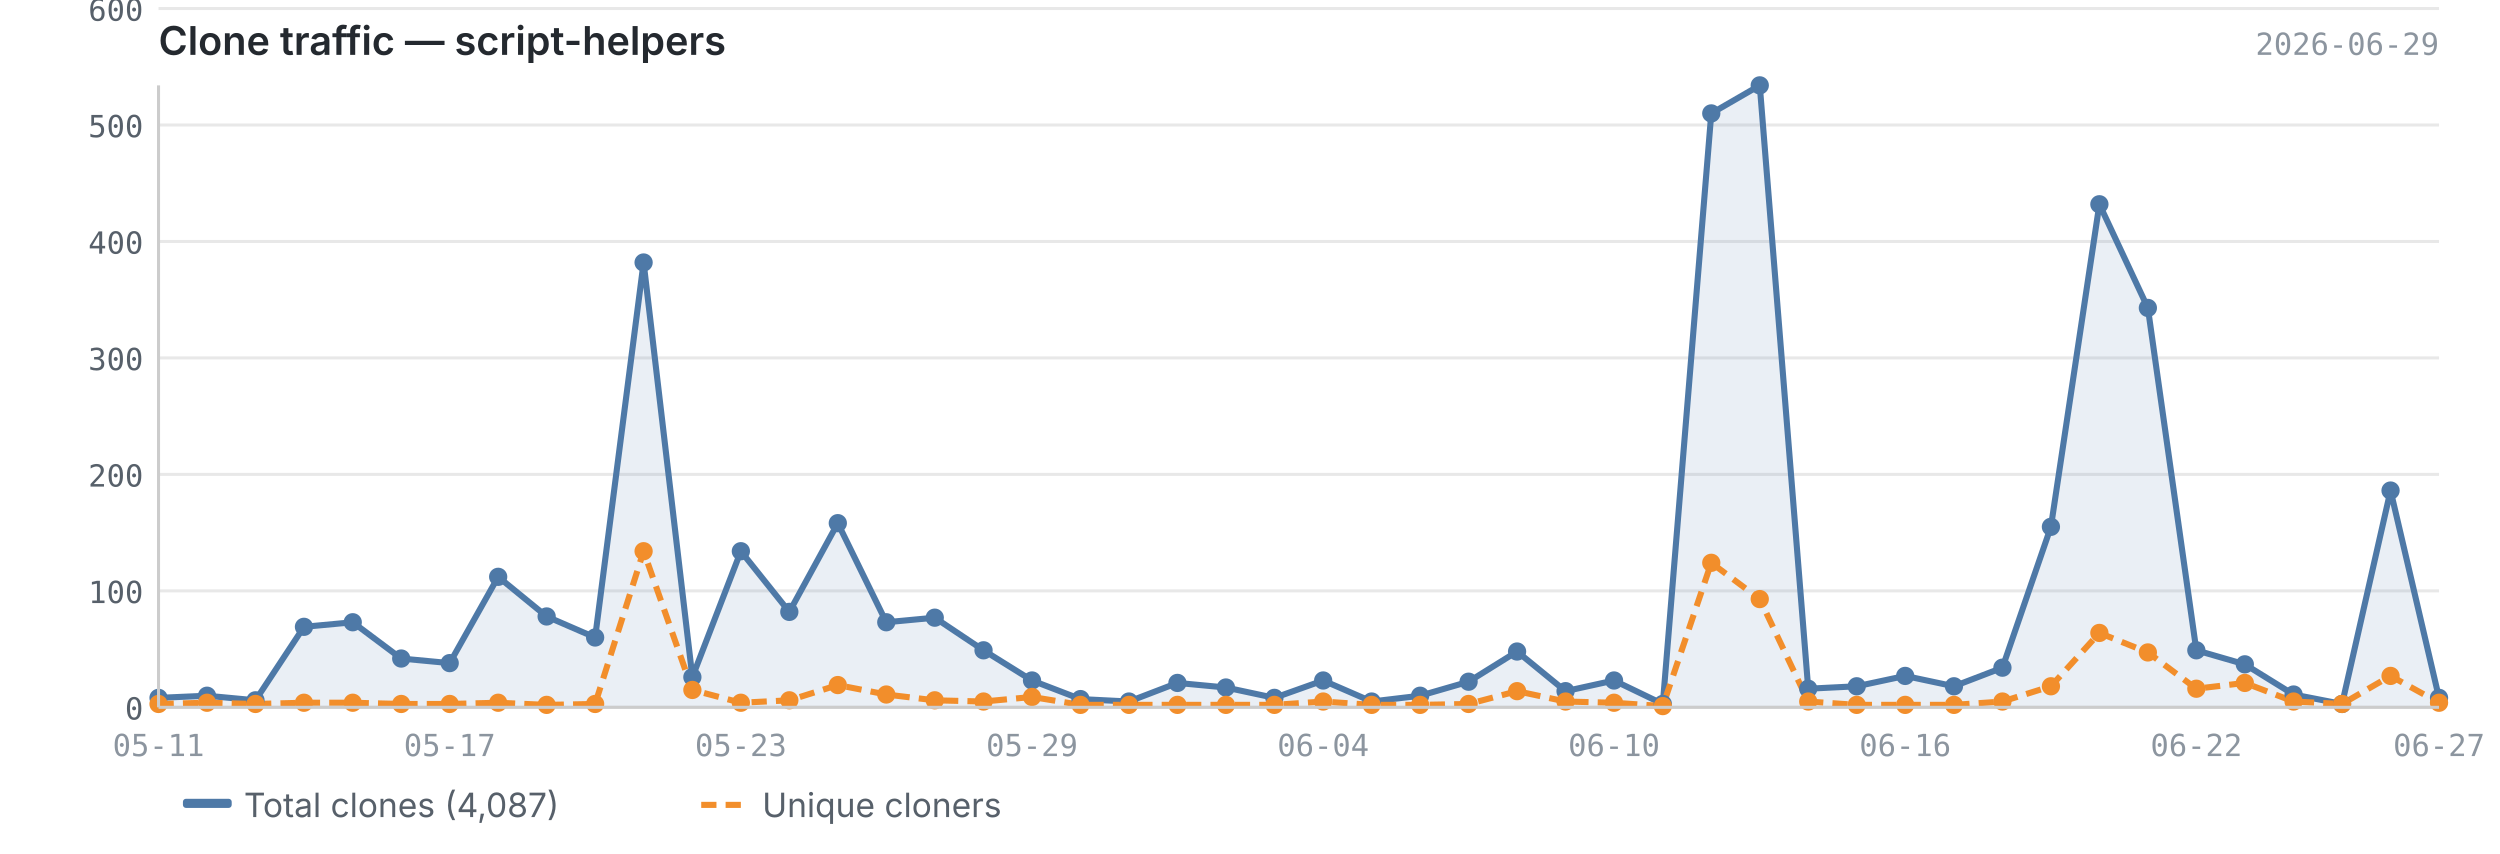
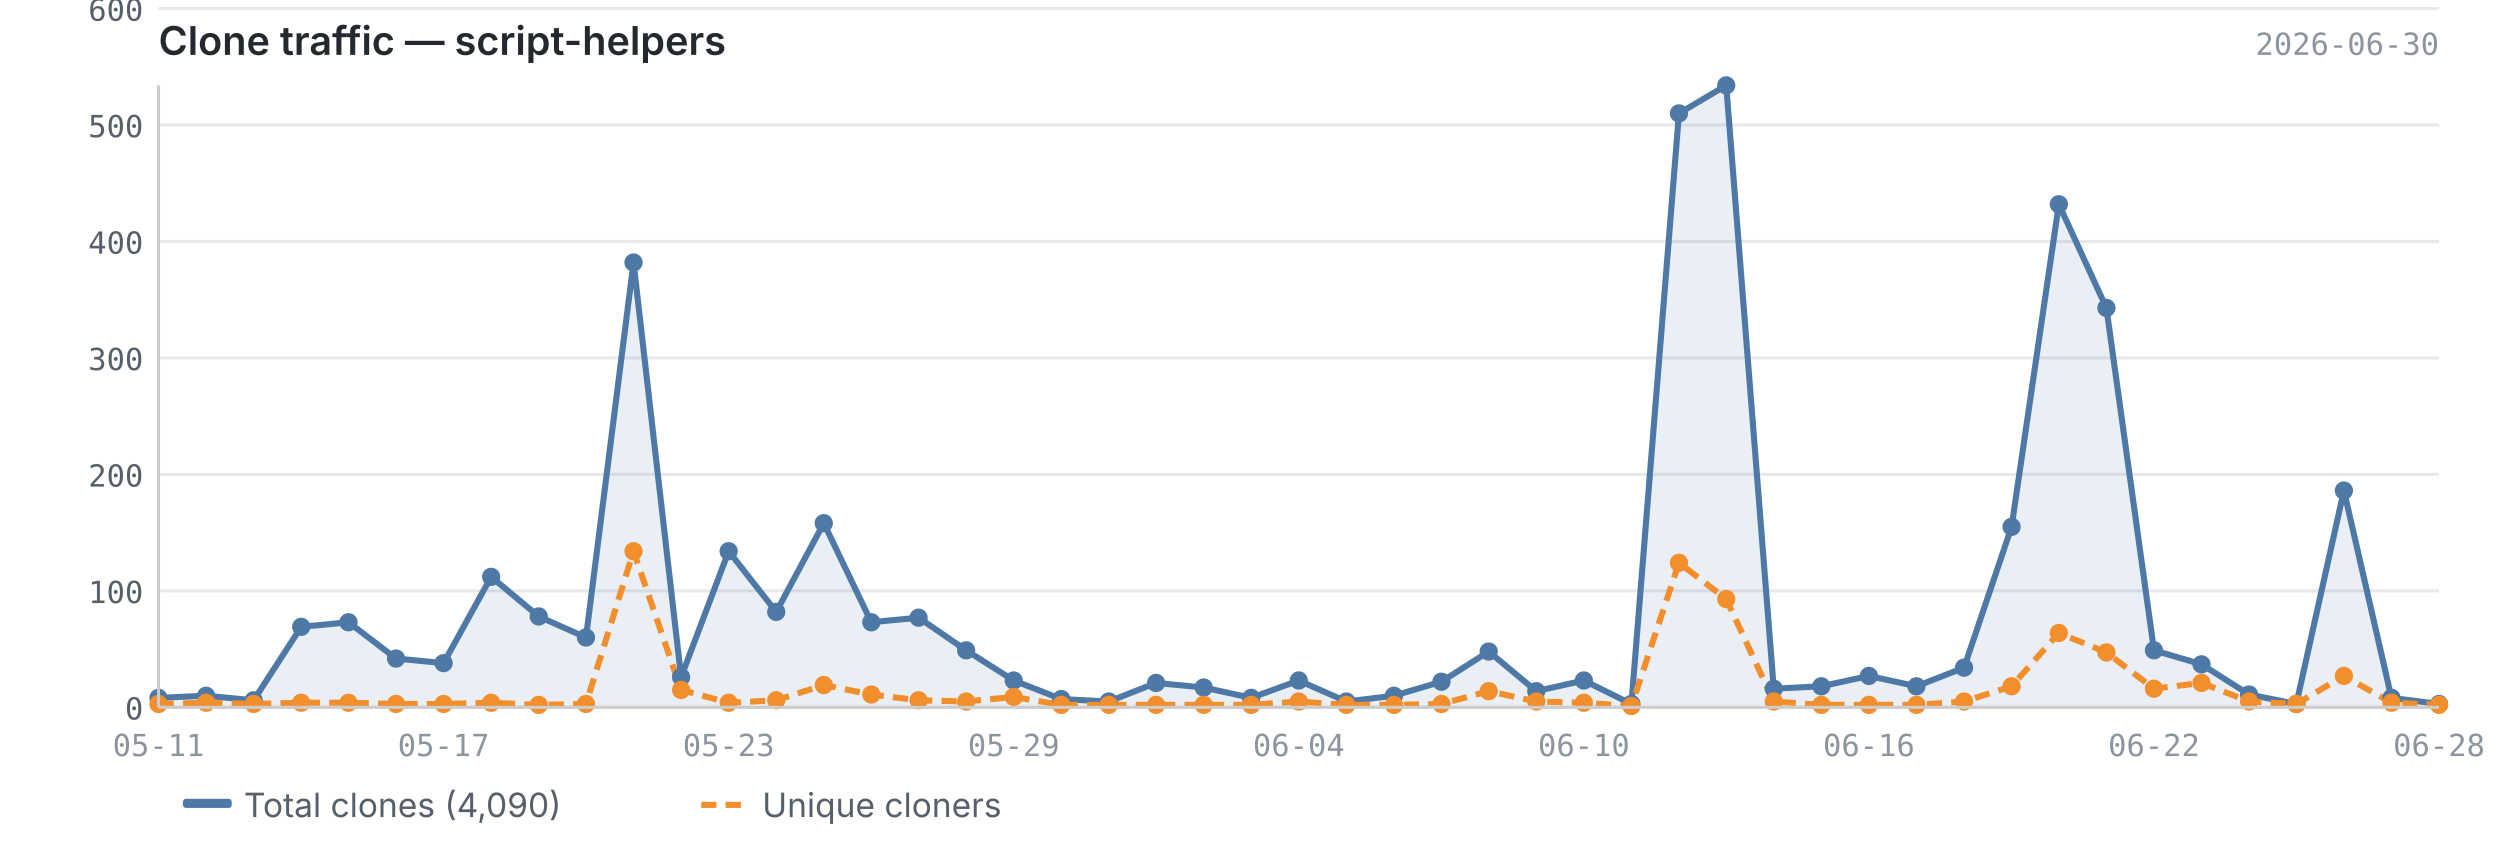
<svg xmlns="http://www.w3.org/2000/svg" viewBox="0 0 820 280" width="820" height="280">
  <text x="52" y="18" font-size="13" font-weight="600" fill="#24292f" font-family="-apple-system, BlinkMacSystemFont, 'Segoe UI', sans-serif">Clone traffic — script-helpers</text>
-   <text x="800" y="18" font-size="10" fill="#8c959f" font-family="ui-monospace, SFMono-Regular, 'SF Mono', Menlo, monospace" text-anchor="end">2026-06-29</text>
+   <text x="800" y="18" font-size="10" fill="#8c959f" font-family="ui-monospace, SFMono-Regular, 'SF Mono', Menlo, monospace" text-anchor="end">2026-06-30</text>
  <line x1="52" y1="232.0" x2="800" y2="232.0" stroke="#e8e8e8" stroke-width="1" />
  <line x1="52" y1="193.8" x2="800" y2="193.8" stroke="#e8e8e8" stroke-width="1" />
  <line x1="52" y1="155.6" x2="800" y2="155.6" stroke="#e8e8e8" stroke-width="1" />
  <line x1="52" y1="117.4" x2="800" y2="117.4" stroke="#e8e8e8" stroke-width="1" />
  <line x1="52" y1="79.2" x2="800" y2="79.2" stroke="#e8e8e8" stroke-width="1" />
  <line x1="52" y1="41.0" x2="800" y2="41.0" stroke="#e8e8e8" stroke-width="1" />
  <line x1="52" y1="2.8" x2="800" y2="2.8" stroke="#e8e8e8" stroke-width="1" />
-   <path d="M52.0,228.9 L52.0,228.9 L67.9,228.2 L83.8,229.7 L99.7,205.6 L115.7,204.1 L131.6,216.0 L147.5,217.5 L163.4,189.2 L179.3,202.2 L195.2,209.1 L211.1,86.1 L227.1,222.1 L243.0,180.8 L258.9,200.7 L274.8,171.6 L290.7,204.1 L306.6,202.6 L322.6,213.3 L338.5,223.2 L354.4,229.3 L370.3,230.1 L386.2,224.0 L402.1,225.5 L418.0,228.9 L434.0,223.2 L449.9,230.1 L465.8,228.2 L481.7,223.6 L497.6,213.7 L513.5,226.7 L529.4,223.2 L545.4,230.9 L561.3,37.2 L577.2,28.0 L593.1,225.9 L609.0,225.1 L624.9,221.7 L640.9,225.1 L656.8,219.0 L672.7,172.8 L688.6,67.0 L704.5,101.0 L720.4,213.3 L736.3,217.9 L752.3,227.8 L768.2,230.9 L784.1,160.9 L800.0,228.9 L800.0,232.0 L52.0,232.0Z" fill="#4e79a7" opacity="0.12" />
-   <polyline points="52.0,228.9 67.9,228.2 83.8,229.7 99.7,205.6 115.7,204.1 131.6,216.0 147.5,217.5 163.4,189.2 179.3,202.2 195.2,209.1 211.1,86.1 227.1,222.1 243.0,180.8 258.9,200.7 274.8,171.6 290.7,204.1 306.6,202.6 322.6,213.3 338.5,223.2 354.4,229.3 370.3,230.1 386.2,224.0 402.1,225.5 418.0,228.9 434.0,223.2 449.9,230.1 465.8,228.2 481.7,223.6 497.6,213.7 513.5,226.7 529.4,223.2 545.4,230.9 561.3,37.2 577.2,28.0 593.1,225.9 609.0,225.1 624.9,221.7 640.9,225.1 656.8,219.0 672.7,172.8 688.6,67.0 704.5,101.0 720.4,213.3 736.3,217.9 752.3,227.8 768.2,230.9 784.1,160.9 800.0,228.9" fill="none" stroke="#4e79a7" stroke-width="2" stroke-linejoin="round" />
-   <polyline points="52.0,230.9 67.9,230.5 83.8,230.9 99.7,230.5 115.7,230.5 131.6,230.9 147.5,230.9 163.4,230.5 179.3,231.2 195.2,230.9 211.1,180.8 227.1,226.3 243.0,230.5 258.9,229.7 274.8,224.7 290.7,227.8 306.6,229.7 322.6,230.1 338.5,228.6 354.4,231.2 370.3,231.2 386.2,231.2 402.1,231.2 418.0,231.2 434.0,230.1 449.9,231.2 465.8,231.2 481.7,230.9 497.6,226.7 513.5,230.1 529.4,230.5 545.4,231.6 561.3,184.6 577.2,196.5 593.1,230.1 609.0,231.2 624.9,231.2 640.9,231.2 656.8,230.1 672.7,225.1 688.6,207.6 704.5,214.0 720.4,225.9 736.3,224.0 752.3,230.1 768.2,230.9 784.1,221.7 800.0,230.5" fill="none" stroke="#f28e2b" stroke-width="2" stroke-linejoin="round" stroke-dasharray="5,3" />
+   <path d="M52.0,228.9 L52.0,228.9 L67.6,228.2 L83.2,229.7 L98.8,205.6 L114.3,204.1 L129.9,216.0 L145.5,217.5 L161.1,189.2 L176.7,202.2 L192.2,209.1 L207.8,86.1 L223.4,222.1 L239.0,180.8 L254.6,200.7 L270.2,171.6 L285.8,204.1 L301.3,202.6 L316.9,213.3 L332.5,223.2 L348.1,229.3 L363.7,230.1 L379.2,224.0 L394.8,225.5 L410.4,228.9 L426.0,223.2 L441.6,230.1 L457.2,228.2 L472.8,223.6 L488.3,213.7 L503.9,226.7 L519.5,223.2 L535.1,230.9 L550.7,37.2 L566.2,28.0 L581.8,225.9 L597.4,225.1 L613.0,221.7 L628.6,225.1 L644.2,219.0 L659.8,172.8 L675.3,67.0 L690.9,101.0 L706.5,213.3 L722.1,217.9 L737.7,227.8 L753.2,230.9 L768.8,160.9 L784.4,228.9 L800.0,230.9 L800.0,232.0 L52.0,232.0Z" fill="#4e79a7" opacity="0.12" />
+   <polyline points="52.0,228.9 67.6,228.2 83.2,229.7 98.8,205.6 114.3,204.1 129.9,216.0 145.5,217.5 161.1,189.2 176.7,202.2 192.2,209.1 207.8,86.1 223.4,222.1 239.0,180.8 254.6,200.7 270.2,171.6 285.8,204.1 301.3,202.6 316.9,213.3 332.5,223.2 348.1,229.3 363.7,230.1 379.2,224.0 394.8,225.5 410.4,228.9 426.0,223.2 441.6,230.1 457.2,228.2 472.8,223.6 488.3,213.7 503.9,226.7 519.5,223.2 535.1,230.9 550.7,37.2 566.2,28.0 581.8,225.9 597.4,225.1 613.0,221.7 628.6,225.1 644.2,219.0 659.8,172.8 675.3,67.0 690.9,101.0 706.5,213.3 722.1,217.9 737.7,227.8 753.2,230.9 768.8,160.9 784.4,228.9 800.0,230.9" fill="none" stroke="#4e79a7" stroke-width="2" stroke-linejoin="round" />
+   <polyline points="52.0,230.9 67.6,230.5 83.2,230.9 98.8,230.5 114.3,230.5 129.9,230.9 145.5,230.9 161.1,230.5 176.7,231.2 192.2,230.9 207.8,180.8 223.4,226.3 239.0,230.5 254.6,229.7 270.2,224.7 285.8,227.8 301.3,229.7 316.9,230.1 332.5,228.6 348.1,231.2 363.7,231.2 379.2,231.2 394.8,231.2 410.4,231.2 426.0,230.1 441.6,231.2 457.2,231.2 472.8,230.9 488.3,226.7 503.9,230.1 519.5,230.5 535.1,231.6 550.7,184.6 566.2,196.5 581.8,230.1 597.4,231.2 613.0,231.2 628.6,231.2 644.2,230.1 659.8,225.1 675.3,207.6 690.9,214.0 706.5,225.9 722.1,224.0 737.7,230.1 753.2,230.9 768.8,221.7 784.4,230.5 800.0,231.2" fill="none" stroke="#f28e2b" stroke-width="2" stroke-linejoin="round" stroke-dasharray="5,3" />
  <circle cx="52.0" cy="228.9" r="3" fill="#4e79a7" />
-   <circle cx="67.9" cy="228.2" r="3" fill="#4e79a7" />
-   <circle cx="83.8" cy="229.7" r="3" fill="#4e79a7" />
-   <circle cx="99.7" cy="205.6" r="3" fill="#4e79a7" />
-   <circle cx="115.7" cy="204.1" r="3" fill="#4e79a7" />
-   <circle cx="131.6" cy="216.0" r="3" fill="#4e79a7" />
-   <circle cx="147.5" cy="217.5" r="3" fill="#4e79a7" />
-   <circle cx="163.4" cy="189.2" r="3" fill="#4e79a7" />
-   <circle cx="179.3" cy="202.2" r="3" fill="#4e79a7" />
-   <circle cx="195.2" cy="209.1" r="3" fill="#4e79a7" />
-   <circle cx="211.1" cy="86.1" r="3" fill="#4e79a7" />
-   <circle cx="227.1" cy="222.1" r="3" fill="#4e79a7" />
-   <circle cx="243.0" cy="180.8" r="3" fill="#4e79a7" />
-   <circle cx="258.9" cy="200.7" r="3" fill="#4e79a7" />
-   <circle cx="274.8" cy="171.6" r="3" fill="#4e79a7" />
-   <circle cx="290.7" cy="204.1" r="3" fill="#4e79a7" />
-   <circle cx="306.6" cy="202.6" r="3" fill="#4e79a7" />
-   <circle cx="322.6" cy="213.3" r="3" fill="#4e79a7" />
-   <circle cx="338.5" cy="223.2" r="3" fill="#4e79a7" />
-   <circle cx="354.4" cy="229.3" r="3" fill="#4e79a7" />
-   <circle cx="370.3" cy="230.1" r="3" fill="#4e79a7" />
-   <circle cx="386.2" cy="224.0" r="3" fill="#4e79a7" />
-   <circle cx="402.1" cy="225.5" r="3" fill="#4e79a7" />
-   <circle cx="418.0" cy="228.9" r="3" fill="#4e79a7" />
-   <circle cx="434.0" cy="223.2" r="3" fill="#4e79a7" />
-   <circle cx="449.9" cy="230.1" r="3" fill="#4e79a7" />
-   <circle cx="465.8" cy="228.2" r="3" fill="#4e79a7" />
-   <circle cx="481.7" cy="223.6" r="3" fill="#4e79a7" />
-   <circle cx="497.6" cy="213.7" r="3" fill="#4e79a7" />
-   <circle cx="513.5" cy="226.7" r="3" fill="#4e79a7" />
-   <circle cx="529.4" cy="223.2" r="3" fill="#4e79a7" />
-   <circle cx="545.4" cy="230.9" r="3" fill="#4e79a7" />
-   <circle cx="561.3" cy="37.2" r="3" fill="#4e79a7" />
-   <circle cx="577.2" cy="28.0" r="3" fill="#4e79a7" />
-   <circle cx="593.1" cy="225.9" r="3" fill="#4e79a7" />
-   <circle cx="609.0" cy="225.1" r="3" fill="#4e79a7" />
-   <circle cx="624.9" cy="221.7" r="3" fill="#4e79a7" />
-   <circle cx="640.9" cy="225.1" r="3" fill="#4e79a7" />
-   <circle cx="656.8" cy="219.0" r="3" fill="#4e79a7" />
-   <circle cx="672.7" cy="172.8" r="3" fill="#4e79a7" />
-   <circle cx="688.6" cy="67.0" r="3" fill="#4e79a7" />
-   <circle cx="704.5" cy="101.0" r="3" fill="#4e79a7" />
-   <circle cx="720.4" cy="213.3" r="3" fill="#4e79a7" />
-   <circle cx="736.3" cy="217.9" r="3" fill="#4e79a7" />
-   <circle cx="752.3" cy="227.8" r="3" fill="#4e79a7" />
-   <circle cx="768.2" cy="230.9" r="3" fill="#4e79a7" />
-   <circle cx="784.1" cy="160.9" r="3" fill="#4e79a7" />
-   <circle cx="800.0" cy="228.9" r="3" fill="#4e79a7" />
+   <circle cx="67.6" cy="228.2" r="3" fill="#4e79a7" />
+   <circle cx="83.2" cy="229.7" r="3" fill="#4e79a7" />
+   <circle cx="98.8" cy="205.6" r="3" fill="#4e79a7" />
+   <circle cx="114.3" cy="204.1" r="3" fill="#4e79a7" />
+   <circle cx="129.9" cy="216.0" r="3" fill="#4e79a7" />
+   <circle cx="145.5" cy="217.5" r="3" fill="#4e79a7" />
+   <circle cx="161.1" cy="189.2" r="3" fill="#4e79a7" />
+   <circle cx="176.7" cy="202.2" r="3" fill="#4e79a7" />
+   <circle cx="192.2" cy="209.1" r="3" fill="#4e79a7" />
+   <circle cx="207.8" cy="86.1" r="3" fill="#4e79a7" />
+   <circle cx="223.4" cy="222.1" r="3" fill="#4e79a7" />
+   <circle cx="239.0" cy="180.8" r="3" fill="#4e79a7" />
+   <circle cx="254.6" cy="200.7" r="3" fill="#4e79a7" />
+   <circle cx="270.2" cy="171.6" r="3" fill="#4e79a7" />
+   <circle cx="285.8" cy="204.1" r="3" fill="#4e79a7" />
+   <circle cx="301.3" cy="202.6" r="3" fill="#4e79a7" />
+   <circle cx="316.9" cy="213.3" r="3" fill="#4e79a7" />
+   <circle cx="332.5" cy="223.2" r="3" fill="#4e79a7" />
+   <circle cx="348.1" cy="229.3" r="3" fill="#4e79a7" />
+   <circle cx="363.7" cy="230.1" r="3" fill="#4e79a7" />
+   <circle cx="379.2" cy="224.0" r="3" fill="#4e79a7" />
+   <circle cx="394.8" cy="225.5" r="3" fill="#4e79a7" />
+   <circle cx="410.4" cy="228.9" r="3" fill="#4e79a7" />
+   <circle cx="426.0" cy="223.2" r="3" fill="#4e79a7" />
+   <circle cx="441.6" cy="230.1" r="3" fill="#4e79a7" />
+   <circle cx="457.2" cy="228.2" r="3" fill="#4e79a7" />
+   <circle cx="472.8" cy="223.6" r="3" fill="#4e79a7" />
+   <circle cx="488.3" cy="213.7" r="3" fill="#4e79a7" />
+   <circle cx="503.9" cy="226.7" r="3" fill="#4e79a7" />
+   <circle cx="519.5" cy="223.2" r="3" fill="#4e79a7" />
+   <circle cx="535.1" cy="230.9" r="3" fill="#4e79a7" />
+   <circle cx="550.7" cy="37.2" r="3" fill="#4e79a7" />
+   <circle cx="566.2" cy="28.0" r="3" fill="#4e79a7" />
+   <circle cx="581.8" cy="225.9" r="3" fill="#4e79a7" />
+   <circle cx="597.4" cy="225.1" r="3" fill="#4e79a7" />
+   <circle cx="613.0" cy="221.7" r="3" fill="#4e79a7" />
+   <circle cx="628.6" cy="225.1" r="3" fill="#4e79a7" />
+   <circle cx="644.2" cy="219.0" r="3" fill="#4e79a7" />
+   <circle cx="659.8" cy="172.8" r="3" fill="#4e79a7" />
+   <circle cx="675.3" cy="67.0" r="3" fill="#4e79a7" />
+   <circle cx="690.9" cy="101.0" r="3" fill="#4e79a7" />
+   <circle cx="706.5" cy="213.3" r="3" fill="#4e79a7" />
+   <circle cx="722.1" cy="217.9" r="3" fill="#4e79a7" />
+   <circle cx="737.7" cy="227.8" r="3" fill="#4e79a7" />
+   <circle cx="753.2" cy="230.9" r="3" fill="#4e79a7" />
+   <circle cx="768.8" cy="160.9" r="3" fill="#4e79a7" />
+   <circle cx="784.4" cy="228.9" r="3" fill="#4e79a7" />
+   <circle cx="800.0" cy="230.9" r="3" fill="#4e79a7" />
  <circle cx="52.0" cy="230.9" r="3" fill="#f28e2b" />
-   <circle cx="67.9" cy="230.5" r="3" fill="#f28e2b" />
-   <circle cx="83.8" cy="230.9" r="3" fill="#f28e2b" />
-   <circle cx="99.7" cy="230.5" r="3" fill="#f28e2b" />
-   <circle cx="115.7" cy="230.5" r="3" fill="#f28e2b" />
-   <circle cx="131.6" cy="230.9" r="3" fill="#f28e2b" />
-   <circle cx="147.5" cy="230.9" r="3" fill="#f28e2b" />
-   <circle cx="163.4" cy="230.5" r="3" fill="#f28e2b" />
-   <circle cx="179.3" cy="231.2" r="3" fill="#f28e2b" />
-   <circle cx="195.2" cy="230.9" r="3" fill="#f28e2b" />
-   <circle cx="211.1" cy="180.8" r="3" fill="#f28e2b" />
-   <circle cx="227.1" cy="226.3" r="3" fill="#f28e2b" />
-   <circle cx="243.0" cy="230.5" r="3" fill="#f28e2b" />
-   <circle cx="258.9" cy="229.7" r="3" fill="#f28e2b" />
-   <circle cx="274.8" cy="224.7" r="3" fill="#f28e2b" />
-   <circle cx="290.7" cy="227.8" r="3" fill="#f28e2b" />
-   <circle cx="306.6" cy="229.7" r="3" fill="#f28e2b" />
-   <circle cx="322.6" cy="230.1" r="3" fill="#f28e2b" />
-   <circle cx="338.5" cy="228.6" r="3" fill="#f28e2b" />
-   <circle cx="354.4" cy="231.2" r="3" fill="#f28e2b" />
-   <circle cx="370.3" cy="231.2" r="3" fill="#f28e2b" />
-   <circle cx="386.2" cy="231.2" r="3" fill="#f28e2b" />
-   <circle cx="402.1" cy="231.2" r="3" fill="#f28e2b" />
-   <circle cx="418.0" cy="231.2" r="3" fill="#f28e2b" />
-   <circle cx="434.0" cy="230.1" r="3" fill="#f28e2b" />
-   <circle cx="449.9" cy="231.2" r="3" fill="#f28e2b" />
-   <circle cx="465.8" cy="231.2" r="3" fill="#f28e2b" />
-   <circle cx="481.7" cy="230.9" r="3" fill="#f28e2b" />
-   <circle cx="497.6" cy="226.7" r="3" fill="#f28e2b" />
-   <circle cx="513.5" cy="230.1" r="3" fill="#f28e2b" />
-   <circle cx="529.4" cy="230.5" r="3" fill="#f28e2b" />
-   <circle cx="545.4" cy="231.6" r="3" fill="#f28e2b" />
-   <circle cx="561.3" cy="184.6" r="3" fill="#f28e2b" />
-   <circle cx="577.2" cy="196.5" r="3" fill="#f28e2b" />
-   <circle cx="593.1" cy="230.1" r="3" fill="#f28e2b" />
-   <circle cx="609.0" cy="231.2" r="3" fill="#f28e2b" />
-   <circle cx="624.9" cy="231.2" r="3" fill="#f28e2b" />
-   <circle cx="640.9" cy="231.2" r="3" fill="#f28e2b" />
-   <circle cx="656.8" cy="230.1" r="3" fill="#f28e2b" />
-   <circle cx="672.7" cy="225.1" r="3" fill="#f28e2b" />
-   <circle cx="688.6" cy="207.6" r="3" fill="#f28e2b" />
-   <circle cx="704.5" cy="214.0" r="3" fill="#f28e2b" />
-   <circle cx="720.4" cy="225.9" r="3" fill="#f28e2b" />
-   <circle cx="736.3" cy="224.0" r="3" fill="#f28e2b" />
-   <circle cx="752.3" cy="230.1" r="3" fill="#f28e2b" />
-   <circle cx="768.2" cy="230.9" r="3" fill="#f28e2b" />
-   <circle cx="784.1" cy="221.7" r="3" fill="#f28e2b" />
-   <circle cx="800.0" cy="230.5" r="3" fill="#f28e2b" />
+   <circle cx="67.6" cy="230.5" r="3" fill="#f28e2b" />
+   <circle cx="83.2" cy="230.9" r="3" fill="#f28e2b" />
+   <circle cx="98.8" cy="230.5" r="3" fill="#f28e2b" />
+   <circle cx="114.3" cy="230.5" r="3" fill="#f28e2b" />
+   <circle cx="129.9" cy="230.9" r="3" fill="#f28e2b" />
+   <circle cx="145.5" cy="230.9" r="3" fill="#f28e2b" />
+   <circle cx="161.1" cy="230.5" r="3" fill="#f28e2b" />
+   <circle cx="176.7" cy="231.2" r="3" fill="#f28e2b" />
+   <circle cx="192.2" cy="230.9" r="3" fill="#f28e2b" />
+   <circle cx="207.8" cy="180.8" r="3" fill="#f28e2b" />
+   <circle cx="223.4" cy="226.3" r="3" fill="#f28e2b" />
+   <circle cx="239.0" cy="230.5" r="3" fill="#f28e2b" />
+   <circle cx="254.6" cy="229.7" r="3" fill="#f28e2b" />
+   <circle cx="270.2" cy="224.7" r="3" fill="#f28e2b" />
+   <circle cx="285.8" cy="227.8" r="3" fill="#f28e2b" />
+   <circle cx="301.3" cy="229.7" r="3" fill="#f28e2b" />
+   <circle cx="316.9" cy="230.1" r="3" fill="#f28e2b" />
+   <circle cx="332.5" cy="228.6" r="3" fill="#f28e2b" />
+   <circle cx="348.1" cy="231.2" r="3" fill="#f28e2b" />
+   <circle cx="363.7" cy="231.2" r="3" fill="#f28e2b" />
+   <circle cx="379.2" cy="231.2" r="3" fill="#f28e2b" />
+   <circle cx="394.8" cy="231.2" r="3" fill="#f28e2b" />
+   <circle cx="410.4" cy="231.2" r="3" fill="#f28e2b" />
+   <circle cx="426.0" cy="230.1" r="3" fill="#f28e2b" />
+   <circle cx="441.6" cy="231.2" r="3" fill="#f28e2b" />
+   <circle cx="457.2" cy="231.2" r="3" fill="#f28e2b" />
+   <circle cx="472.8" cy="230.9" r="3" fill="#f28e2b" />
+   <circle cx="488.3" cy="226.7" r="3" fill="#f28e2b" />
+   <circle cx="503.9" cy="230.1" r="3" fill="#f28e2b" />
+   <circle cx="519.5" cy="230.5" r="3" fill="#f28e2b" />
+   <circle cx="535.1" cy="231.6" r="3" fill="#f28e2b" />
+   <circle cx="550.7" cy="184.6" r="3" fill="#f28e2b" />
+   <circle cx="566.2" cy="196.5" r="3" fill="#f28e2b" />
+   <circle cx="581.8" cy="230.1" r="3" fill="#f28e2b" />
+   <circle cx="597.4" cy="231.2" r="3" fill="#f28e2b" />
+   <circle cx="613.0" cy="231.2" r="3" fill="#f28e2b" />
+   <circle cx="628.6" cy="231.2" r="3" fill="#f28e2b" />
+   <circle cx="644.2" cy="230.1" r="3" fill="#f28e2b" />
+   <circle cx="659.8" cy="225.1" r="3" fill="#f28e2b" />
+   <circle cx="675.3" cy="207.6" r="3" fill="#f28e2b" />
+   <circle cx="690.9" cy="214.0" r="3" fill="#f28e2b" />
+   <circle cx="706.5" cy="225.9" r="3" fill="#f28e2b" />
+   <circle cx="722.1" cy="224.0" r="3" fill="#f28e2b" />
+   <circle cx="737.7" cy="230.1" r="3" fill="#f28e2b" />
+   <circle cx="753.2" cy="230.9" r="3" fill="#f28e2b" />
+   <circle cx="768.8" cy="221.7" r="3" fill="#f28e2b" />
+   <circle cx="784.4" cy="230.5" r="3" fill="#f28e2b" />
+   <circle cx="800.0" cy="231.2" r="3" fill="#f28e2b" />
  <line x1="52" y1="28" x2="52" y2="232" stroke="#cccccc" stroke-width="1" />
  <line x1="52" y1="232" x2="800" y2="232" stroke="#cccccc" stroke-width="1" />
  <text x="47" y="236.0" text-anchor="end" font-size="10" fill="#57606a" font-family="ui-monospace, SFMono-Regular, 'SF Mono', Menlo, monospace">0</text>
  <text x="47" y="197.8" text-anchor="end" font-size="10" fill="#57606a" font-family="ui-monospace, SFMono-Regular, 'SF Mono', Menlo, monospace">100</text>
  <text x="47" y="159.6" text-anchor="end" font-size="10" fill="#57606a" font-family="ui-monospace, SFMono-Regular, 'SF Mono', Menlo, monospace">200</text>
  <text x="47" y="121.4" text-anchor="end" font-size="10" fill="#57606a" font-family="ui-monospace, SFMono-Regular, 'SF Mono', Menlo, monospace">300</text>
  <text x="47" y="83.2" text-anchor="end" font-size="10" fill="#57606a" font-family="ui-monospace, SFMono-Regular, 'SF Mono', Menlo, monospace">400</text>
  <text x="47" y="45.0" text-anchor="end" font-size="10" fill="#57606a" font-family="ui-monospace, SFMono-Regular, 'SF Mono', Menlo, monospace">500</text>
  <text x="47" y="6.8" text-anchor="end" font-size="10" fill="#57606a" font-family="ui-monospace, SFMono-Regular, 'SF Mono', Menlo, monospace">600</text>
  <text x="52.0" y="248" text-anchor="middle" font-size="10" fill="#8c959f" font-family="ui-monospace, SFMono-Regular, 'SF Mono', Menlo, monospace">05-11</text>
-   <text x="624.9" y="248" text-anchor="middle" font-size="10" fill="#8c959f" font-family="ui-monospace, SFMono-Regular, 'SF Mono', Menlo, monospace">06-16</text>
-   <text x="147.5" y="248" text-anchor="middle" font-size="10" fill="#8c959f" font-family="ui-monospace, SFMono-Regular, 'SF Mono', Menlo, monospace">05-17</text>
-   <text x="720.4" y="248" text-anchor="middle" font-size="10" fill="#8c959f" font-family="ui-monospace, SFMono-Regular, 'SF Mono', Menlo, monospace">06-22</text>
-   <text x="243.0" y="248" text-anchor="middle" font-size="10" fill="#8c959f" font-family="ui-monospace, SFMono-Regular, 'SF Mono', Menlo, monospace">05-23</text>
-   <text x="800.0" y="248" text-anchor="middle" font-size="10" fill="#8c959f" font-family="ui-monospace, SFMono-Regular, 'SF Mono', Menlo, monospace">06-27</text>
-   <text x="338.5" y="248" text-anchor="middle" font-size="10" fill="#8c959f" font-family="ui-monospace, SFMono-Regular, 'SF Mono', Menlo, monospace">05-29</text>
-   <text x="434.0" y="248" text-anchor="middle" font-size="10" fill="#8c959f" font-family="ui-monospace, SFMono-Regular, 'SF Mono', Menlo, monospace">06-04</text>
-   <text x="529.4" y="248" text-anchor="middle" font-size="10" fill="#8c959f" font-family="ui-monospace, SFMono-Regular, 'SF Mono', Menlo, monospace">06-10</text>
+   <text x="613.0" y="248" text-anchor="middle" font-size="10" fill="#8c959f" font-family="ui-monospace, SFMono-Regular, 'SF Mono', Menlo, monospace">06-16</text>
+   <text x="145.5" y="248" text-anchor="middle" font-size="10" fill="#8c959f" font-family="ui-monospace, SFMono-Regular, 'SF Mono', Menlo, monospace">05-17</text>
+   <text x="706.5" y="248" text-anchor="middle" font-size="10" fill="#8c959f" font-family="ui-monospace, SFMono-Regular, 'SF Mono', Menlo, monospace">06-22</text>
+   <text x="239.0" y="248" text-anchor="middle" font-size="10" fill="#8c959f" font-family="ui-monospace, SFMono-Regular, 'SF Mono', Menlo, monospace">05-23</text>
+   <text x="800.0" y="248" text-anchor="middle" font-size="10" fill="#8c959f" font-family="ui-monospace, SFMono-Regular, 'SF Mono', Menlo, monospace">06-28</text>
+   <text x="332.5" y="248" text-anchor="middle" font-size="10" fill="#8c959f" font-family="ui-monospace, SFMono-Regular, 'SF Mono', Menlo, monospace">05-29</text>
+   <text x="426.0" y="248" text-anchor="middle" font-size="10" fill="#8c959f" font-family="ui-monospace, SFMono-Regular, 'SF Mono', Menlo, monospace">06-04</text>
+   <text x="519.5" y="248" text-anchor="middle" font-size="10" fill="#8c959f" font-family="ui-monospace, SFMono-Regular, 'SF Mono', Menlo, monospace">06-10</text>
  <rect x="60" y="262" width="16" height="3" fill="#4e79a7" rx="1" />
-   <text x="80" y="268" font-size="11" fill="#57606a" font-family="-apple-system, BlinkMacSystemFont, 'Segoe UI', sans-serif">Total clones (4,087)</text>
+   <text x="80" y="268" font-size="11" fill="#57606a" font-family="-apple-system, BlinkMacSystemFont, 'Segoe UI', sans-serif">Total clones (4,090)</text>
  <line x1="230" y1="264" x2="246" y2="264" stroke="#f28e2b" stroke-width="2" stroke-dasharray="5,3" />
  <text x="250" y="268" font-size="11" fill="#57606a" font-family="-apple-system, BlinkMacSystemFont, 'Segoe UI', sans-serif">Unique cloners</text>
</svg>
